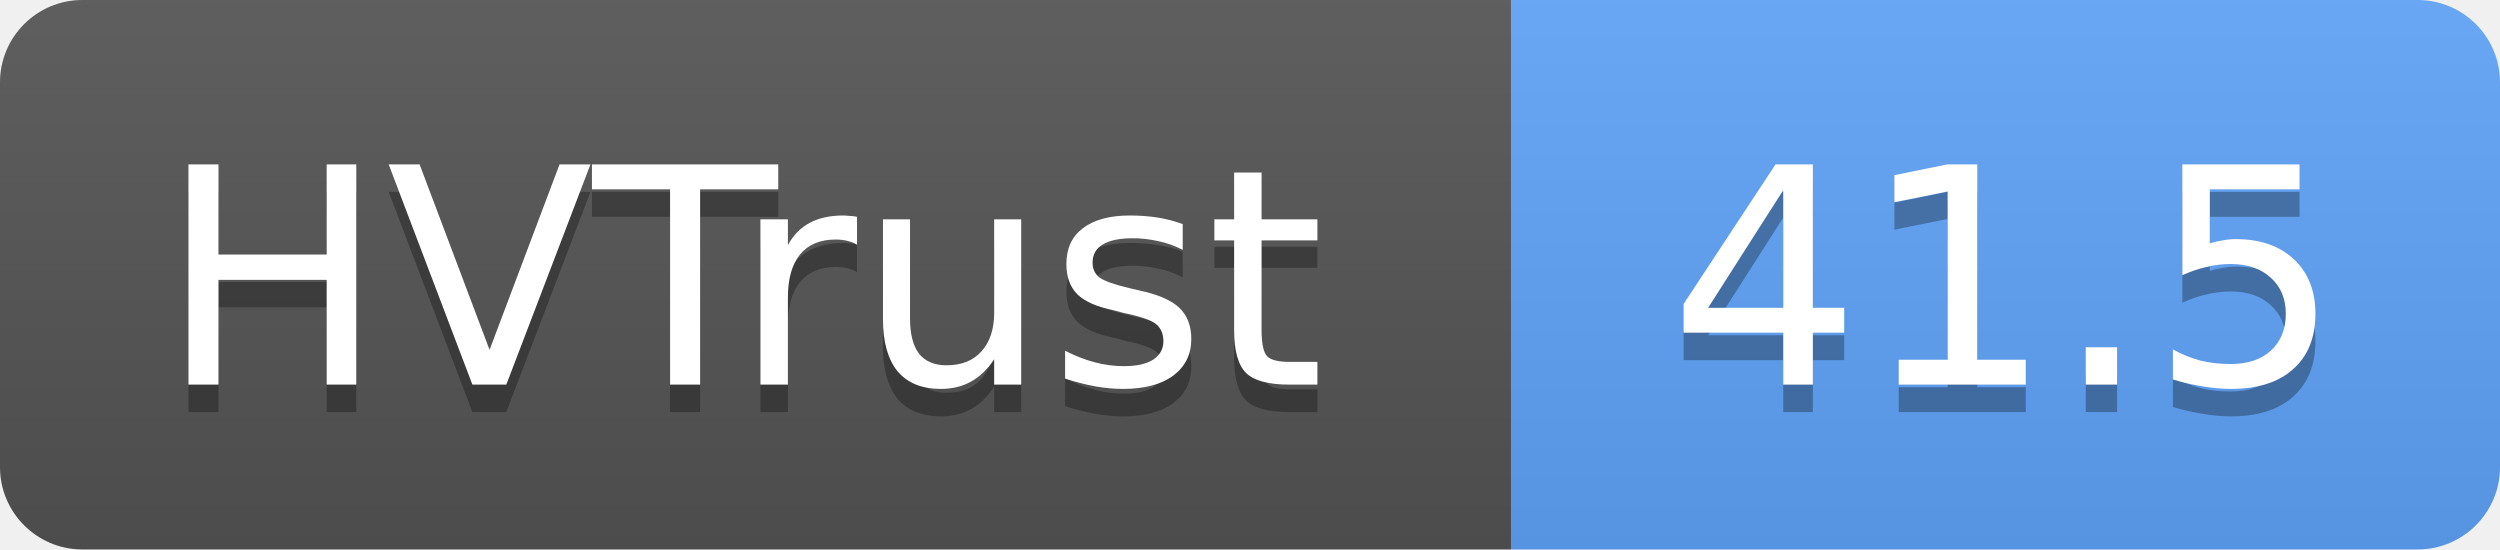
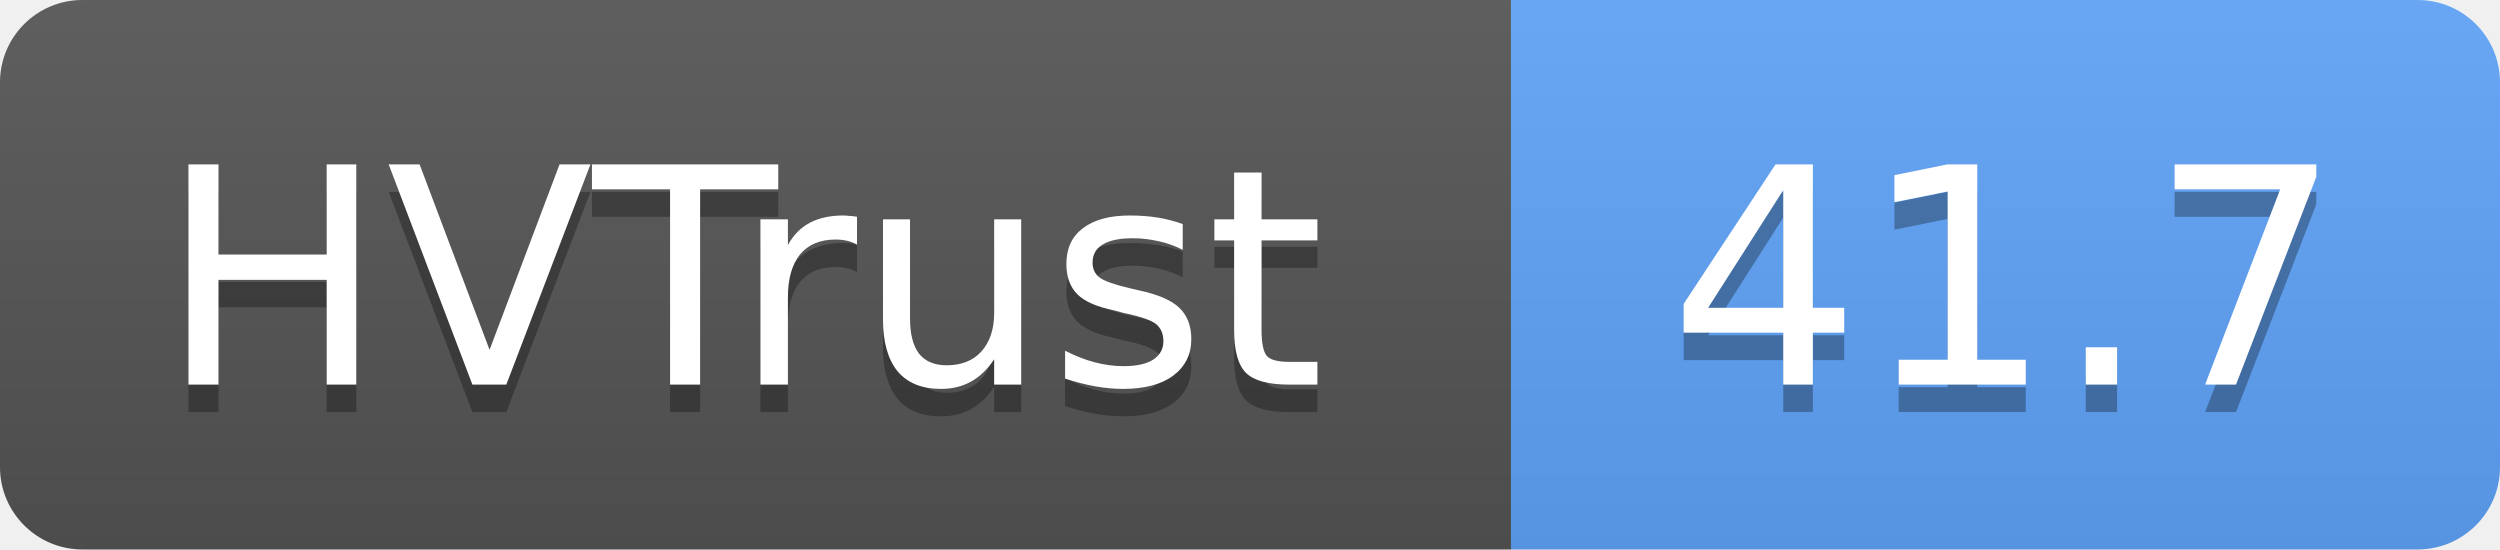
- <svg xmlns="http://www.w3.org/2000/svg" width="91" height="20" role="img" aria-label="HVTrust: 41.5">
+ <svg xmlns="http://www.w3.org/2000/svg" width="91" height="20" role="img" aria-label="HVTrust: 41.7">
  <linearGradient id="s" x2="0" y2="100%">
    <stop offset="0" stop-color="#bbb" stop-opacity=".1" />
    <stop offset="1" stop-opacity=".1" />
  </linearGradient>
  <clipPath id="r">
    <rect width="91" height="20" rx="3" fill="#fff" />
  </clipPath>
  <g clip-path="url(#r)">
    <rect width="55" height="20" fill="#555" />
    <rect x="55" width="36" height="20" fill="#60a5fa" />
    <rect width="91" height="20" fill="url(#s)" />
  </g>
  <g fill="#fff" text-anchor="middle" font-family="Verdana,Geneva,DejaVu Sans,sans-serif" text-rendering="geometricPrecision" font-size="11">
    <text x="27" y="15" fill="#010101" fill-opacity=".3">HVTrust</text>
    <text x="27" y="14">HVTrust</text>
-     <text x="73" y="15" fill="#010101" fill-opacity=".3">41.5</text>
-     <text x="73" y="14">41.5</text>
+     <text x="73" y="15" fill="#010101" fill-opacity=".3">41.7</text>
+     <text x="73" y="14">41.7</text>
  </g>
</svg>
